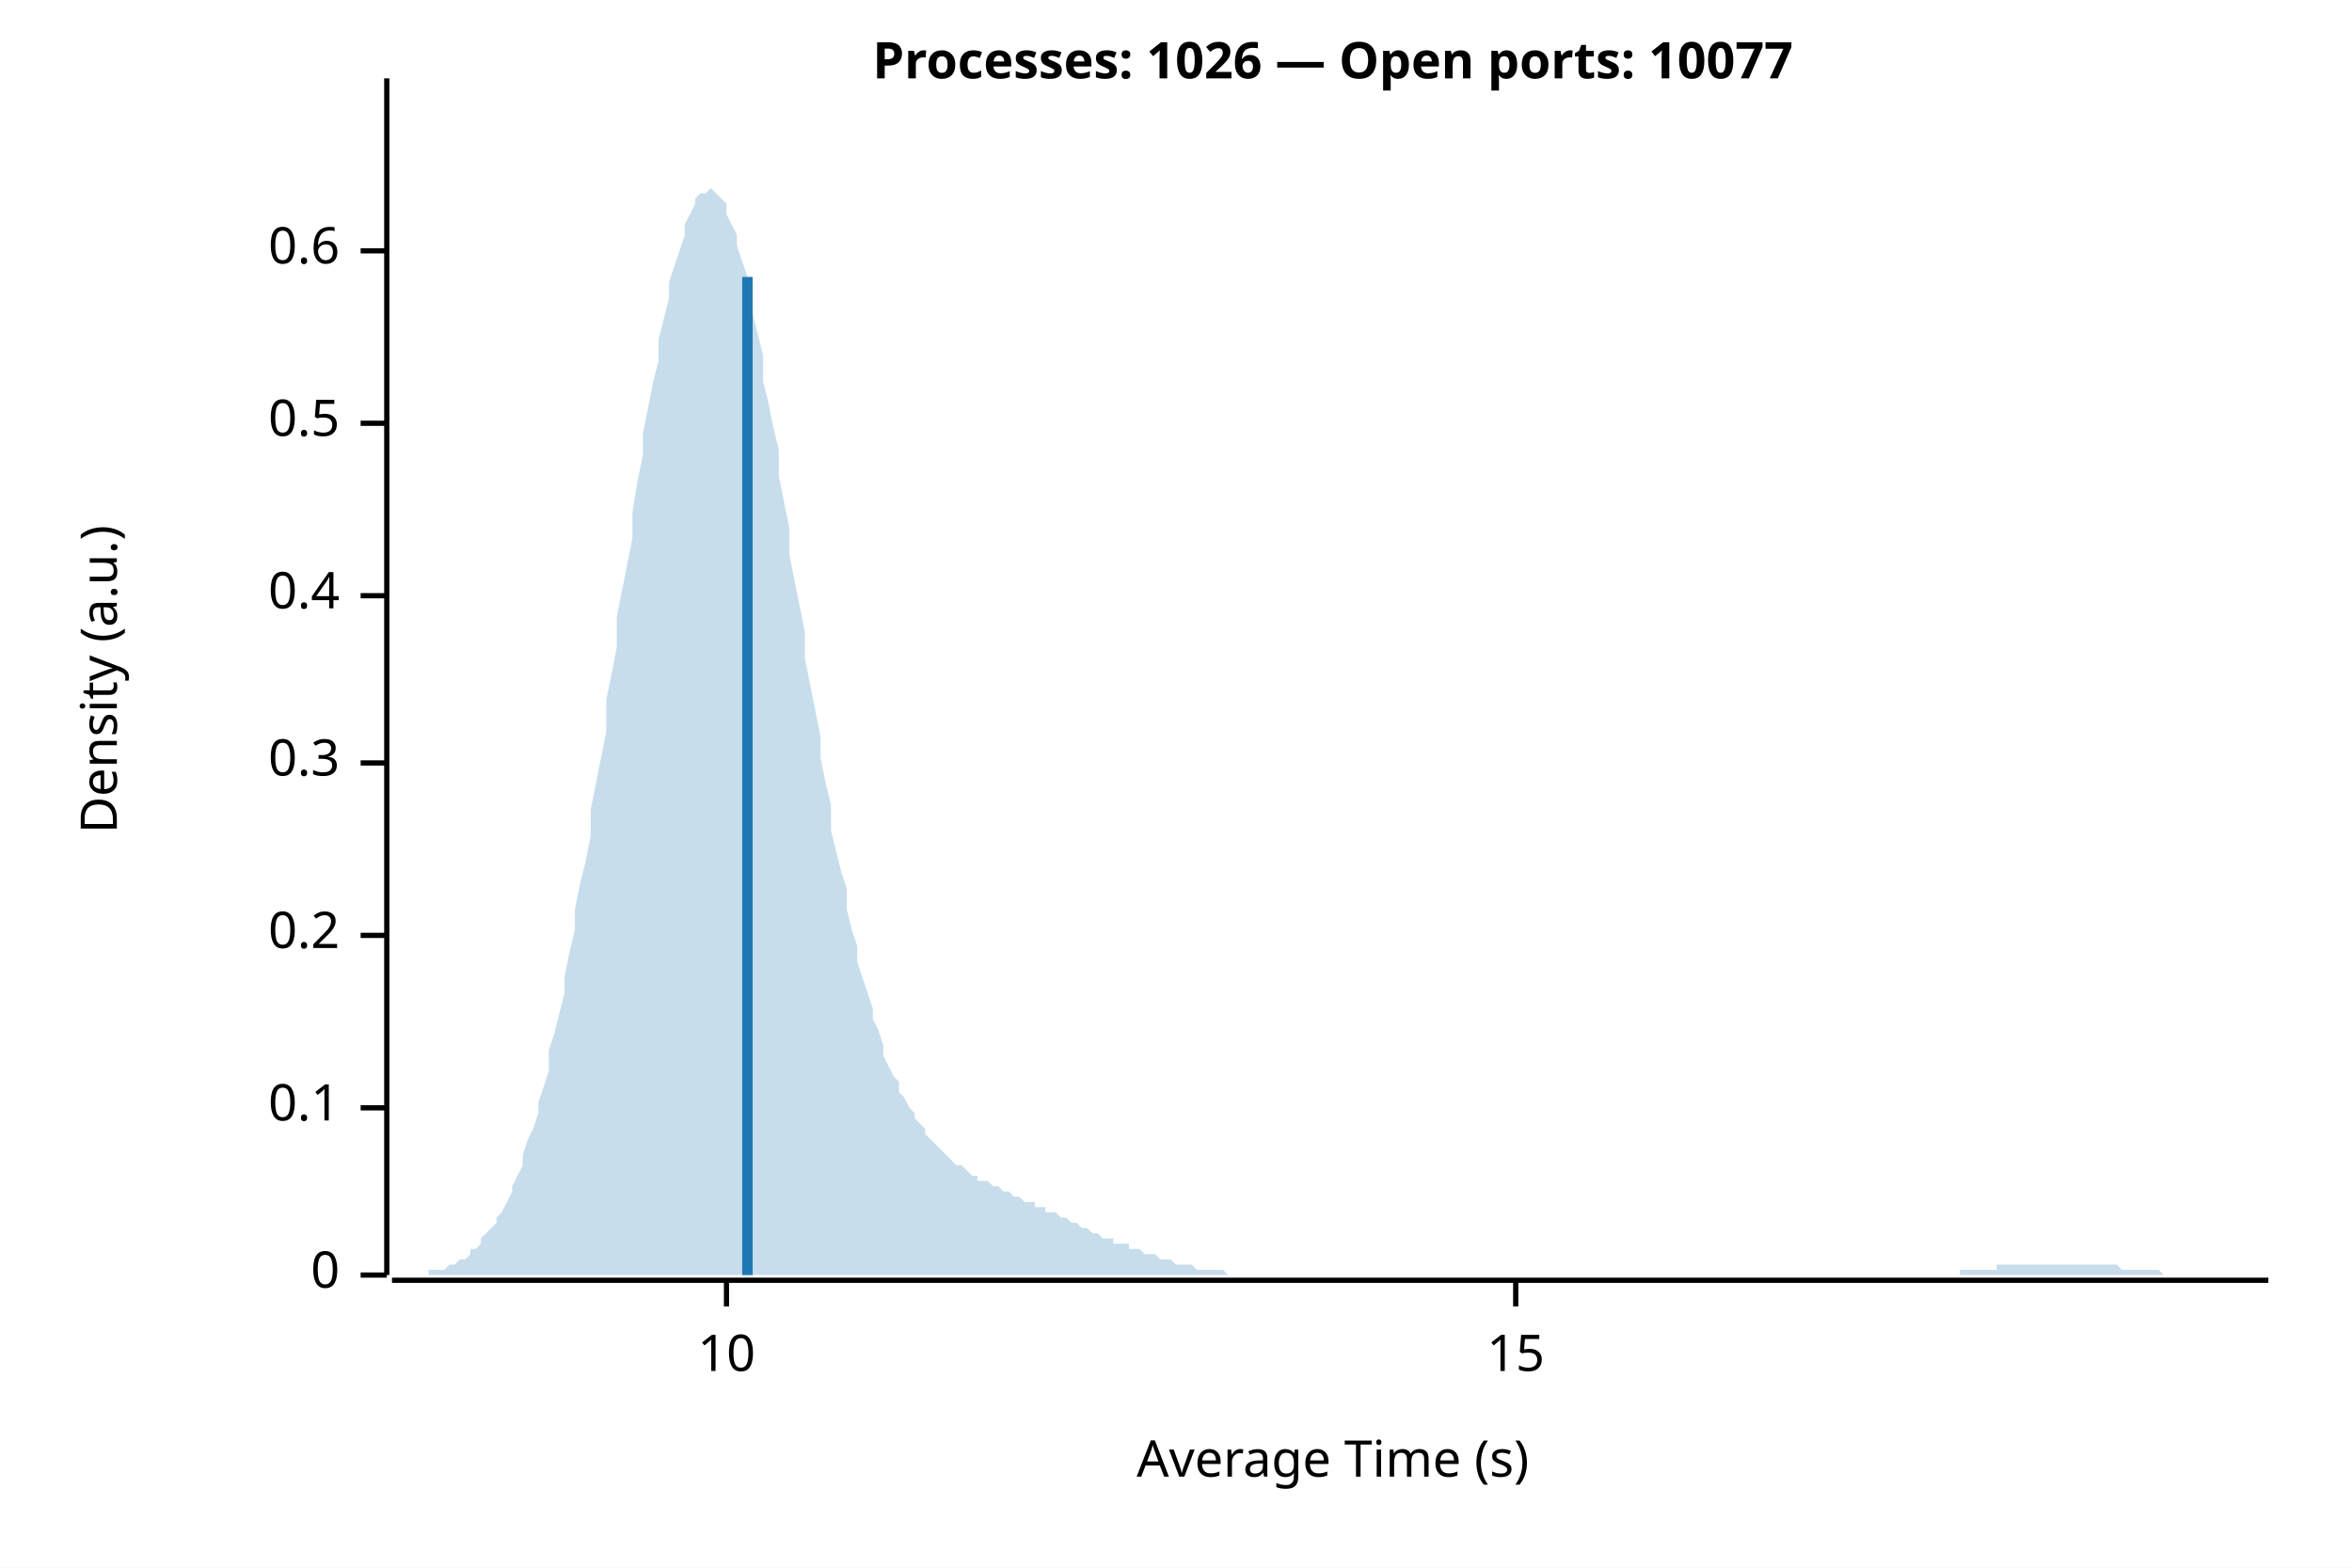
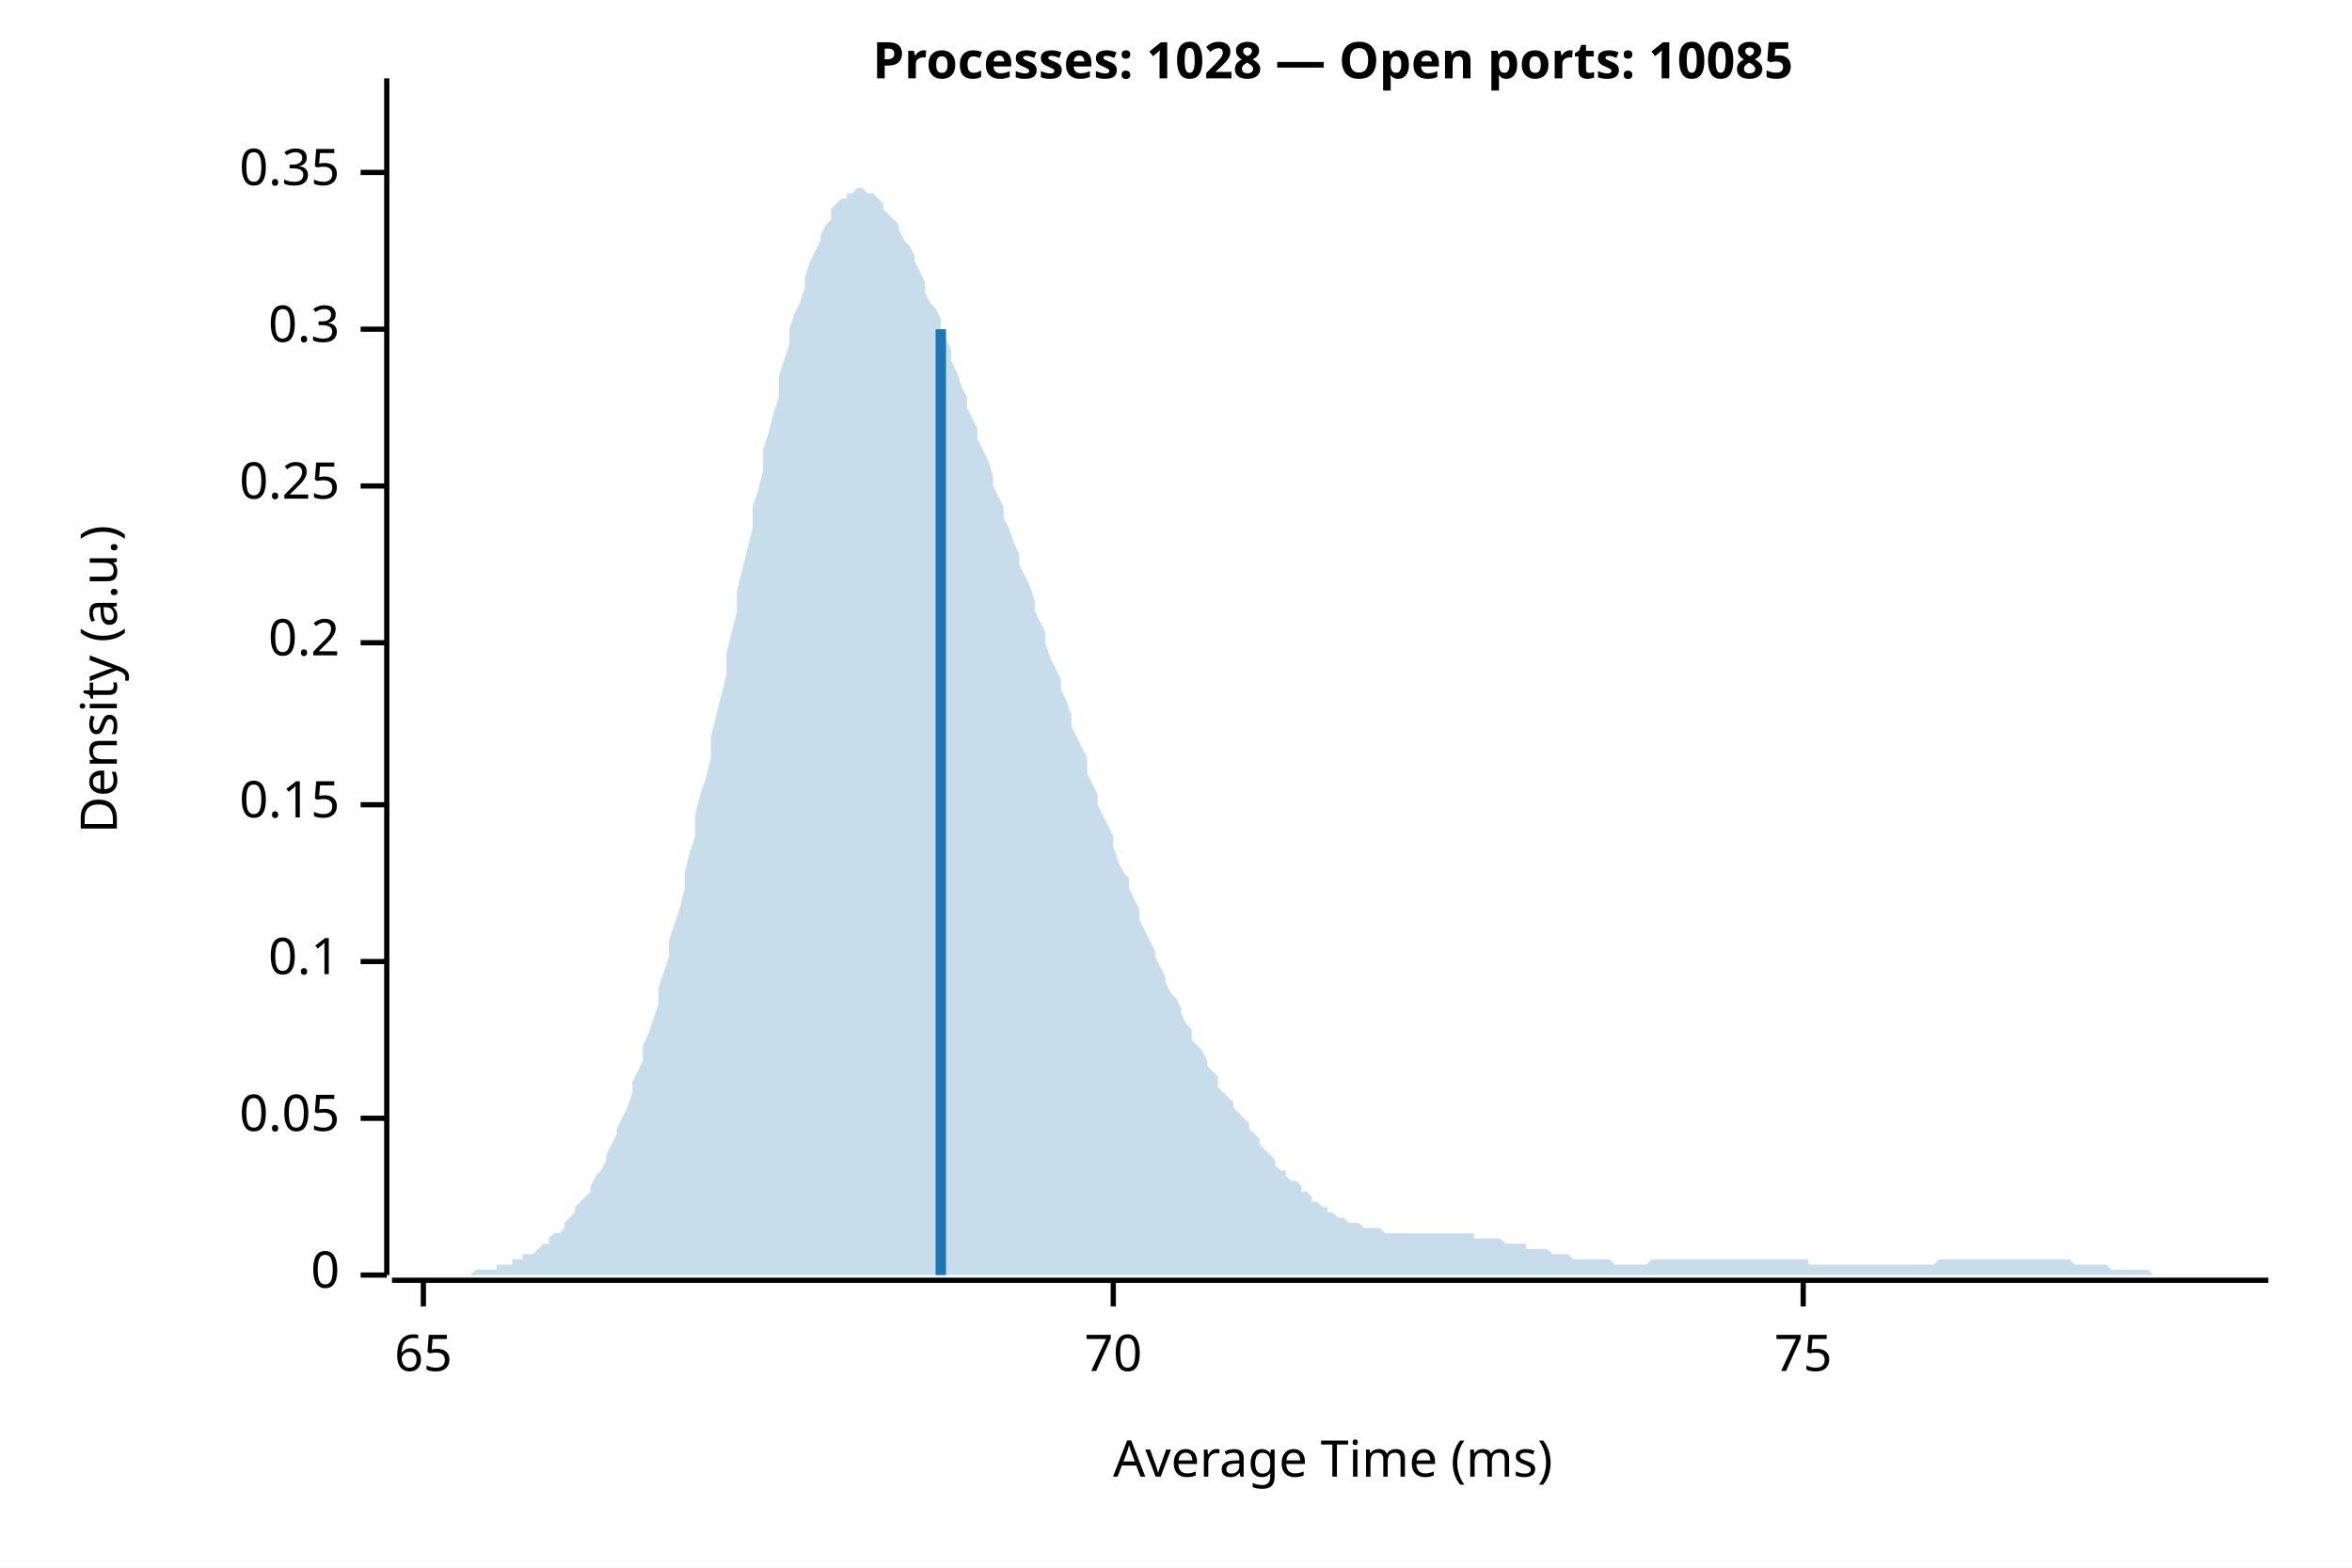
<svg xmlns="http://www.w3.org/2000/svg" width="450" height="300" viewBox="0 0 450 300">
  <rect width="100%" height="100%" fill="white" />
-   <text x="255" y="15" font-weight="bold" text-anchor="middle" font-family="sans-serif" font-size="9.677" opacity="1" fill="#000000">Processes: 1026 — Open ports: 10077</text>
+   <text x="255" y="15" font-weight="bold" text-anchor="middle" font-family="sans-serif" font-size="9.677" opacity="1" fill="#000000">Processes: 1028 — Open ports: 10085</text>
  <text x="15" y="130" dy="0.76em" text-anchor="middle" font-family="sans-serif" font-size="9.677" opacity="1" fill="#000000" transform="rotate(270, 15, 130)">
Density (a.u.)
</text>
  <text x="255" y="285" dy="-0.5ex" text-anchor="middle" font-family="sans-serif" font-size="9.677" opacity="1" fill="#000000">
- Average Time (s)
+ Average Time (ms)
</text>
  <polyline fill="none" opacity="1" stroke="#000000" stroke-width="1" points="74,15 74,244 " />
  <text x="65" y="244" dy="0.5ex" text-anchor="end" font-family="sans-serif" font-size="9.677" opacity="1" fill="#000000">
0
</text>
  <polyline fill="none" opacity="1" stroke="#000000" stroke-width="1" points="69,244 74,244 " />
-   <text x="65" y="212" dy="0.5ex" text-anchor="end" font-family="sans-serif" font-size="9.677" opacity="1" fill="#000000">
+   <text x="65" y="214" dy="0.5ex" text-anchor="end" font-family="sans-serif" font-size="9.677" opacity="1" fill="#000000">
+ 0.05
+ </text>
+   <polyline fill="none" opacity="1" stroke="#000000" stroke-width="1" points="69,214 74,214 " />
+   <text x="65" y="184" dy="0.5ex" text-anchor="end" font-family="sans-serif" font-size="9.677" opacity="1" fill="#000000">
0.1
</text>
-   <polyline fill="none" opacity="1" stroke="#000000" stroke-width="1" points="69,212 74,212 " />
-   <text x="65" y="179" dy="0.5ex" text-anchor="end" font-family="sans-serif" font-size="9.677" opacity="1" fill="#000000">
+   <polyline fill="none" opacity="1" stroke="#000000" stroke-width="1" points="69,184 74,184 " />
+   <text x="65" y="154" dy="0.5ex" text-anchor="end" font-family="sans-serif" font-size="9.677" opacity="1" fill="#000000">
+ 0.15
+ </text>
+   <polyline fill="none" opacity="1" stroke="#000000" stroke-width="1" points="69,154 74,154 " />
+   <text x="65" y="123" dy="0.5ex" text-anchor="end" font-family="sans-serif" font-size="9.677" opacity="1" fill="#000000">
0.2
</text>
-   <polyline fill="none" opacity="1" stroke="#000000" stroke-width="1" points="69,179 74,179 " />
-   <text x="65" y="146" dy="0.5ex" text-anchor="end" font-family="sans-serif" font-size="9.677" opacity="1" fill="#000000">
+   <polyline fill="none" opacity="1" stroke="#000000" stroke-width="1" points="69,123 74,123 " />
+   <text x="65" y="93" dy="0.5ex" text-anchor="end" font-family="sans-serif" font-size="9.677" opacity="1" fill="#000000">
+ 0.25
+ </text>
+   <polyline fill="none" opacity="1" stroke="#000000" stroke-width="1" points="69,93 74,93 " />
+   <text x="65" y="63" dy="0.5ex" text-anchor="end" font-family="sans-serif" font-size="9.677" opacity="1" fill="#000000">
0.3
</text>
-   <polyline fill="none" opacity="1" stroke="#000000" stroke-width="1" points="69,146 74,146 " />
-   <text x="65" y="114" dy="0.5ex" text-anchor="end" font-family="sans-serif" font-size="9.677" opacity="1" fill="#000000">
- 0.4
+   <polyline fill="none" opacity="1" stroke="#000000" stroke-width="1" points="69,63 74,63 " />
+   <text x="65" y="33" dy="0.5ex" text-anchor="end" font-family="sans-serif" font-size="9.677" opacity="1" fill="#000000">
+ 0.35
</text>
-   <polyline fill="none" opacity="1" stroke="#000000" stroke-width="1" points="69,114 74,114 " />
-   <text x="65" y="81" dy="0.5ex" text-anchor="end" font-family="sans-serif" font-size="9.677" opacity="1" fill="#000000">
- 0.5
+   <polyline fill="none" opacity="1" stroke="#000000" stroke-width="1" points="69,33 74,33 " />
+   <polyline fill="none" opacity="1" stroke="#000000" stroke-width="1" points="75,245 434,245 " />
+   <text x="81" y="255" dy="0.76em" text-anchor="middle" font-family="sans-serif" font-size="9.677" opacity="1" fill="#000000">
+ 65
</text>
-   <polyline fill="none" opacity="1" stroke="#000000" stroke-width="1" points="69,81 74,81 " />
-   <text x="65" y="48" dy="0.5ex" text-anchor="end" font-family="sans-serif" font-size="9.677" opacity="1" fill="#000000">
- 0.6
+   <polyline fill="none" opacity="1" stroke="#000000" stroke-width="1" points="81,245 81,250 " />
+   <text x="213" y="255" dy="0.76em" text-anchor="middle" font-family="sans-serif" font-size="9.677" opacity="1" fill="#000000">
+ 70
</text>
-   <polyline fill="none" opacity="1" stroke="#000000" stroke-width="1" points="69,48 74,48 " />
-   <polyline fill="none" opacity="1" stroke="#000000" stroke-width="1" points="75,245 434,245 " />
-   <text x="139" y="255" dy="0.76em" text-anchor="middle" font-family="sans-serif" font-size="9.677" opacity="1" fill="#000000">
- 10
+   <polyline fill="none" opacity="1" stroke="#000000" stroke-width="1" points="213,245 213,250 " />
+   <text x="345" y="255" dy="0.76em" text-anchor="middle" font-family="sans-serif" font-size="9.677" opacity="1" fill="#000000">
+ 75
</text>
-   <polyline fill="none" opacity="1" stroke="#000000" stroke-width="1" points="139,245 139,250 " />
-   <text x="290" y="255" dy="0.76em" text-anchor="middle" font-family="sans-serif" font-size="9.677" opacity="1" fill="#000000">
- 15
- </text>
-   <polyline fill="none" opacity="1" stroke="#000000" stroke-width="1" points="290,245 290,250 " />
-   <polygon opacity="0.25" fill="#1F78B4" points="75,244 75,244 76,244 77,244 77,244 78,244 79,244 80,244 80,244 81,244 82,244 82,243 83,243 84,243 85,243 85,243 86,242 87,242 87,242 88,241 89,241 90,240 90,239 91,239 92,238 92,237 93,236 94,235 95,234 95,233 96,232 97,230 98,228 98,227 99,225 100,223 100,221 101,218 102,216 103,213 103,211 104,208 105,205 105,201 106,198 107,194 108,190 108,187 109,182 110,178 110,174 111,169 112,165 113,160 113,155 114,150 115,145 116,140 116,134 117,129 118,124 118,118 119,113 120,108 121,103 121,98 122,92 123,87 123,83 124,78 125,73 126,69 126,65 127,61 128,57 128,54 129,51 130,48 131,45 131,43 132,41 133,39 133,38 134,37 135,37 136,36 136,36 137,37 138,38 139,39 139,41 140,43 141,45 141,47 142,50 143,53 144,57 144,60 145,64 146,68 146,73 147,77 148,82 149,86 149,91 150,96 151,101 151,106 152,111 153,116 154,121 154,126 155,131 156,136 157,141 157,145 158,150 159,154 159,159 160,163 161,167 162,170 162,174 163,178 164,181 164,184 165,187 166,190 167,193 167,195 168,197 169,200 169,202 170,204 171,206 172,207 172,209 173,210 174,212 175,213 175,214 176,215 177,216 177,217 178,218 179,219 180,220 180,220 181,221 182,222 182,222 183,223 184,223 185,224 185,224 186,225 187,225 187,226 188,226 189,226 190,227 190,227 191,227 192,228 192,228 193,228 194,229 195,229 195,229 196,230 197,230 198,230 198,231 199,231 200,231 200,232 201,232 202,232 203,233 203,233 204,233 205,234 205,234 206,234 207,235 208,235 208,235 209,236 210,236 210,236 211,237 212,237 213,237 213,238 214,238 215,238 216,238 216,239 217,239 218,239 218,239 219,240 220,240 221,240 221,240 222,241 223,241 223,241 224,241 225,242 226,242 226,242 227,242 228,242 228,242 229,243 230,243 231,243 231,243 232,243 233,243 233,243 234,243 235,244 236,244 236,244 237,244 238,244 239,244 239,244 240,244 241,244 241,244 242,244 243,244 244,244 244,244 245,244 246,244 246,244 247,244 248,244 249,244 249,244 250,244 251,244 251,244 252,244 253,244 254,244 254,244 255,244 256,244 257,244 257,244 258,244 259,244 259,244 260,244 261,244 262,244 262,244 263,244 264,244 264,244 265,244 266,244 267,244 267,244 268,244 269,244 269,244 270,244 271,244 272,244 272,244 273,244 274,244 275,244 275,244 276,244 277,244 277,244 278,244 279,244 280,244 280,244 281,244 282,244 282,244 283,244 284,244 285,244 285,244 286,244 287,244 287,244 288,244 289,244 290,244 290,244 291,244 292,244 292,244 293,244 294,244 295,244 295,244 296,244 297,244 298,244 298,244 299,244 300,244 300,244 301,244 302,244 303,244 303,244 304,244 305,244 305,244 306,244 307,244 308,244 308,244 309,244 310,244 310,244 311,244 312,244 313,244 313,244 314,244 315,244 316,244 316,244 317,244 318,244 318,244 319,244 320,244 321,244 321,244 322,244 323,244 323,244 324,244 325,244 326,244 326,244 327,244 328,244 328,244 329,244 330,244 331,244 331,244 332,244 333,244 333,244 334,244 335,244 336,244 336,244 337,244 338,244 339,244 339,244 340,244 341,244 341,244 342,244 343,244 344,244 344,244 345,244 346,244 346,244 347,244 348,244 349,244 349,244 350,244 351,244 351,244 352,244 353,244 354,244 354,244 355,244 356,244 357,244 357,244 358,244 359,244 359,244 360,244 361,244 362,244 362,244 363,244 364,244 364,244 365,244 366,244 367,244 367,244 368,244 369,244 369,244 370,244 371,244 372,244 372,244 373,244 374,244 375,244 375,243 376,243 377,243 377,243 378,243 379,243 380,243 380,243 381,243 382,243 382,242 383,242 384,242 385,242 385,242 386,242 387,242 387,242 388,242 389,242 390,242 390,242 391,242 392,242 392,242 393,242 394,242 395,242 395,242 396,242 397,242 398,242 398,242 399,242 400,242 400,242 401,242 402,242 403,242 403,242 404,242 405,242 405,242 406,243 407,243 408,243 408,243 409,243 410,243 410,243 411,243 412,243 413,243 413,243 414,244 415,244 416,244 416,244 417,244 418,244 418,244 419,244 420,244 421,244 421,244 422,244 423,244 423,244 424,244 425,244 426,244 426,244 427,244 428,244 428,244 429,244 430,244 431,244 431,244 432,244 433,244 434,244 434,244 75,244 " />
-   <polyline fill="none" opacity="1" stroke="#1F78B4" stroke-width="2" points="143,244 143,53 " />
+   <polyline fill="none" opacity="1" stroke="#000000" stroke-width="1" points="345,245 345,250 " />
+   <polygon opacity="0.25" fill="#1F78B4" points="75,244 75,244 76,244 77,244 77,244 78,244 79,244 80,244 80,244 81,244 82,244 82,244 83,244 84,244 85,244 85,244 86,244 87,244 87,244 88,244 89,244 90,244 90,244 91,243 92,243 92,243 93,243 94,243 95,243 95,242 96,242 97,242 98,242 98,241 99,241 100,241 100,240 101,240 102,240 103,239 103,239 104,238 105,238 105,237 106,236 107,236 108,235 108,234 109,233 110,232 110,231 111,230 112,229 113,228 113,227 114,225 115,224 116,222 116,221 117,219 118,217 118,216 119,214 120,212 121,209 121,207 122,205 123,203 123,200 124,198 125,195 126,192 126,189 127,186 128,183 128,180 129,177 130,174 131,170 131,167 132,163 133,160 133,156 134,152 135,149 136,145 136,141 137,137 138,133 139,129 139,125 140,121 141,117 141,113 142,109 143,105 144,101 144,97 145,94 146,90 146,86 147,83 148,79 149,76 149,72 150,69 151,66 151,63 152,60 153,58 154,55 154,53 155,50 156,48 157,46 157,45 158,43 159,42 159,40 160,39 161,38 162,38 162,37 163,37 164,36 164,36 165,36 166,37 167,37 167,37 168,38 169,39 169,40 170,41 171,42 172,43 172,44 173,46 174,47 175,49 175,50 176,52 177,54 177,56 178,58 179,59 180,61 180,63 181,65 182,67 182,69 183,71 184,74 185,76 185,78 186,80 187,82 187,84 188,86 189,88 190,91 190,93 191,95 192,97 192,99 193,101 194,104 195,106 195,108 196,110 197,112 198,115 198,117 199,119 200,121 200,123 201,126 202,128 203,130 203,132 204,134 205,137 205,139 206,141 207,143 208,145 208,148 209,150 210,152 210,154 211,156 212,158 213,160 213,162 214,165 215,167 216,168 216,170 217,172 218,174 218,176 219,178 220,180 221,182 221,183 222,185 223,187 223,188 224,190 225,191 226,193 226,194 227,196 228,197 228,199 229,200 230,201 231,203 231,204 232,205 233,206 233,208 234,209 235,210 236,211 236,212 237,213 238,214 239,215 239,216 240,217 241,218 241,219 242,220 243,221 244,222 244,223 245,224 246,224 246,225 247,226 248,226 249,227 249,228 250,228 251,229 251,230 252,230 253,231 254,231 254,232 255,232 256,233 257,233 257,233 258,234 259,234 259,234 260,234 261,235 262,235 262,235 263,235 264,235 264,235 265,236 266,236 267,236 267,236 268,236 269,236 269,236 270,236 271,236 272,236 272,236 273,236 274,236 275,236 275,236 276,236 277,236 277,236 278,236 279,236 280,236 280,236 281,236 282,236 282,237 283,237 284,237 285,237 285,237 286,237 287,237 287,237 288,238 289,238 290,238 290,238 291,238 292,238 292,239 293,239 294,239 295,239 295,239 296,239 297,240 298,240 298,240 299,240 300,240 300,240 301,241 302,241 303,241 303,241 304,241 305,241 305,241 306,241 307,241 308,241 308,241 309,242 310,242 310,242 311,242 312,242 313,242 313,242 314,242 315,242 316,241 316,241 317,241 318,241 318,241 319,241 320,241 321,241 321,241 322,241 323,241 323,241 324,241 325,241 326,241 326,241 327,241 328,241 328,241 329,241 330,241 331,241 331,241 332,241 333,241 333,241 334,241 335,241 336,241 336,241 337,241 338,241 339,241 339,241 340,241 341,241 341,241 342,241 343,241 344,241 344,241 345,241 346,241 346,242 347,242 348,242 349,242 349,242 350,242 351,242 351,242 352,242 353,242 354,242 354,242 355,242 356,242 357,242 357,242 358,242 359,242 359,242 360,242 361,242 362,242 362,242 363,242 364,242 364,242 365,242 366,242 367,242 367,242 368,242 369,242 369,242 370,242 371,241 372,241 372,241 373,241 374,241 375,241 375,241 376,241 377,241 377,241 378,241 379,241 380,241 380,241 381,241 382,241 382,241 383,241 384,241 385,241 385,241 386,241 387,241 387,241 388,241 389,241 390,241 390,241 391,241 392,241 392,241 393,241 394,241 395,241 395,241 396,241 397,242 398,242 398,242 399,242 400,242 400,242 401,242 402,242 403,242 403,242 404,243 405,243 405,243 406,243 407,243 408,243 408,243 409,243 410,243 410,243 411,243 412,244 413,244 413,244 414,244 415,244 416,244 416,244 417,244 418,244 418,244 419,244 420,244 421,244 421,244 422,244 423,244 423,244 424,244 425,244 426,244 426,244 427,244 428,244 428,244 429,244 430,244 431,244 431,244 432,244 433,244 434,244 434,244 75,244 " />
+   <polyline fill="none" opacity="1" stroke="#1F78B4" stroke-width="2" points="180,244 180,63 " />
</svg>
